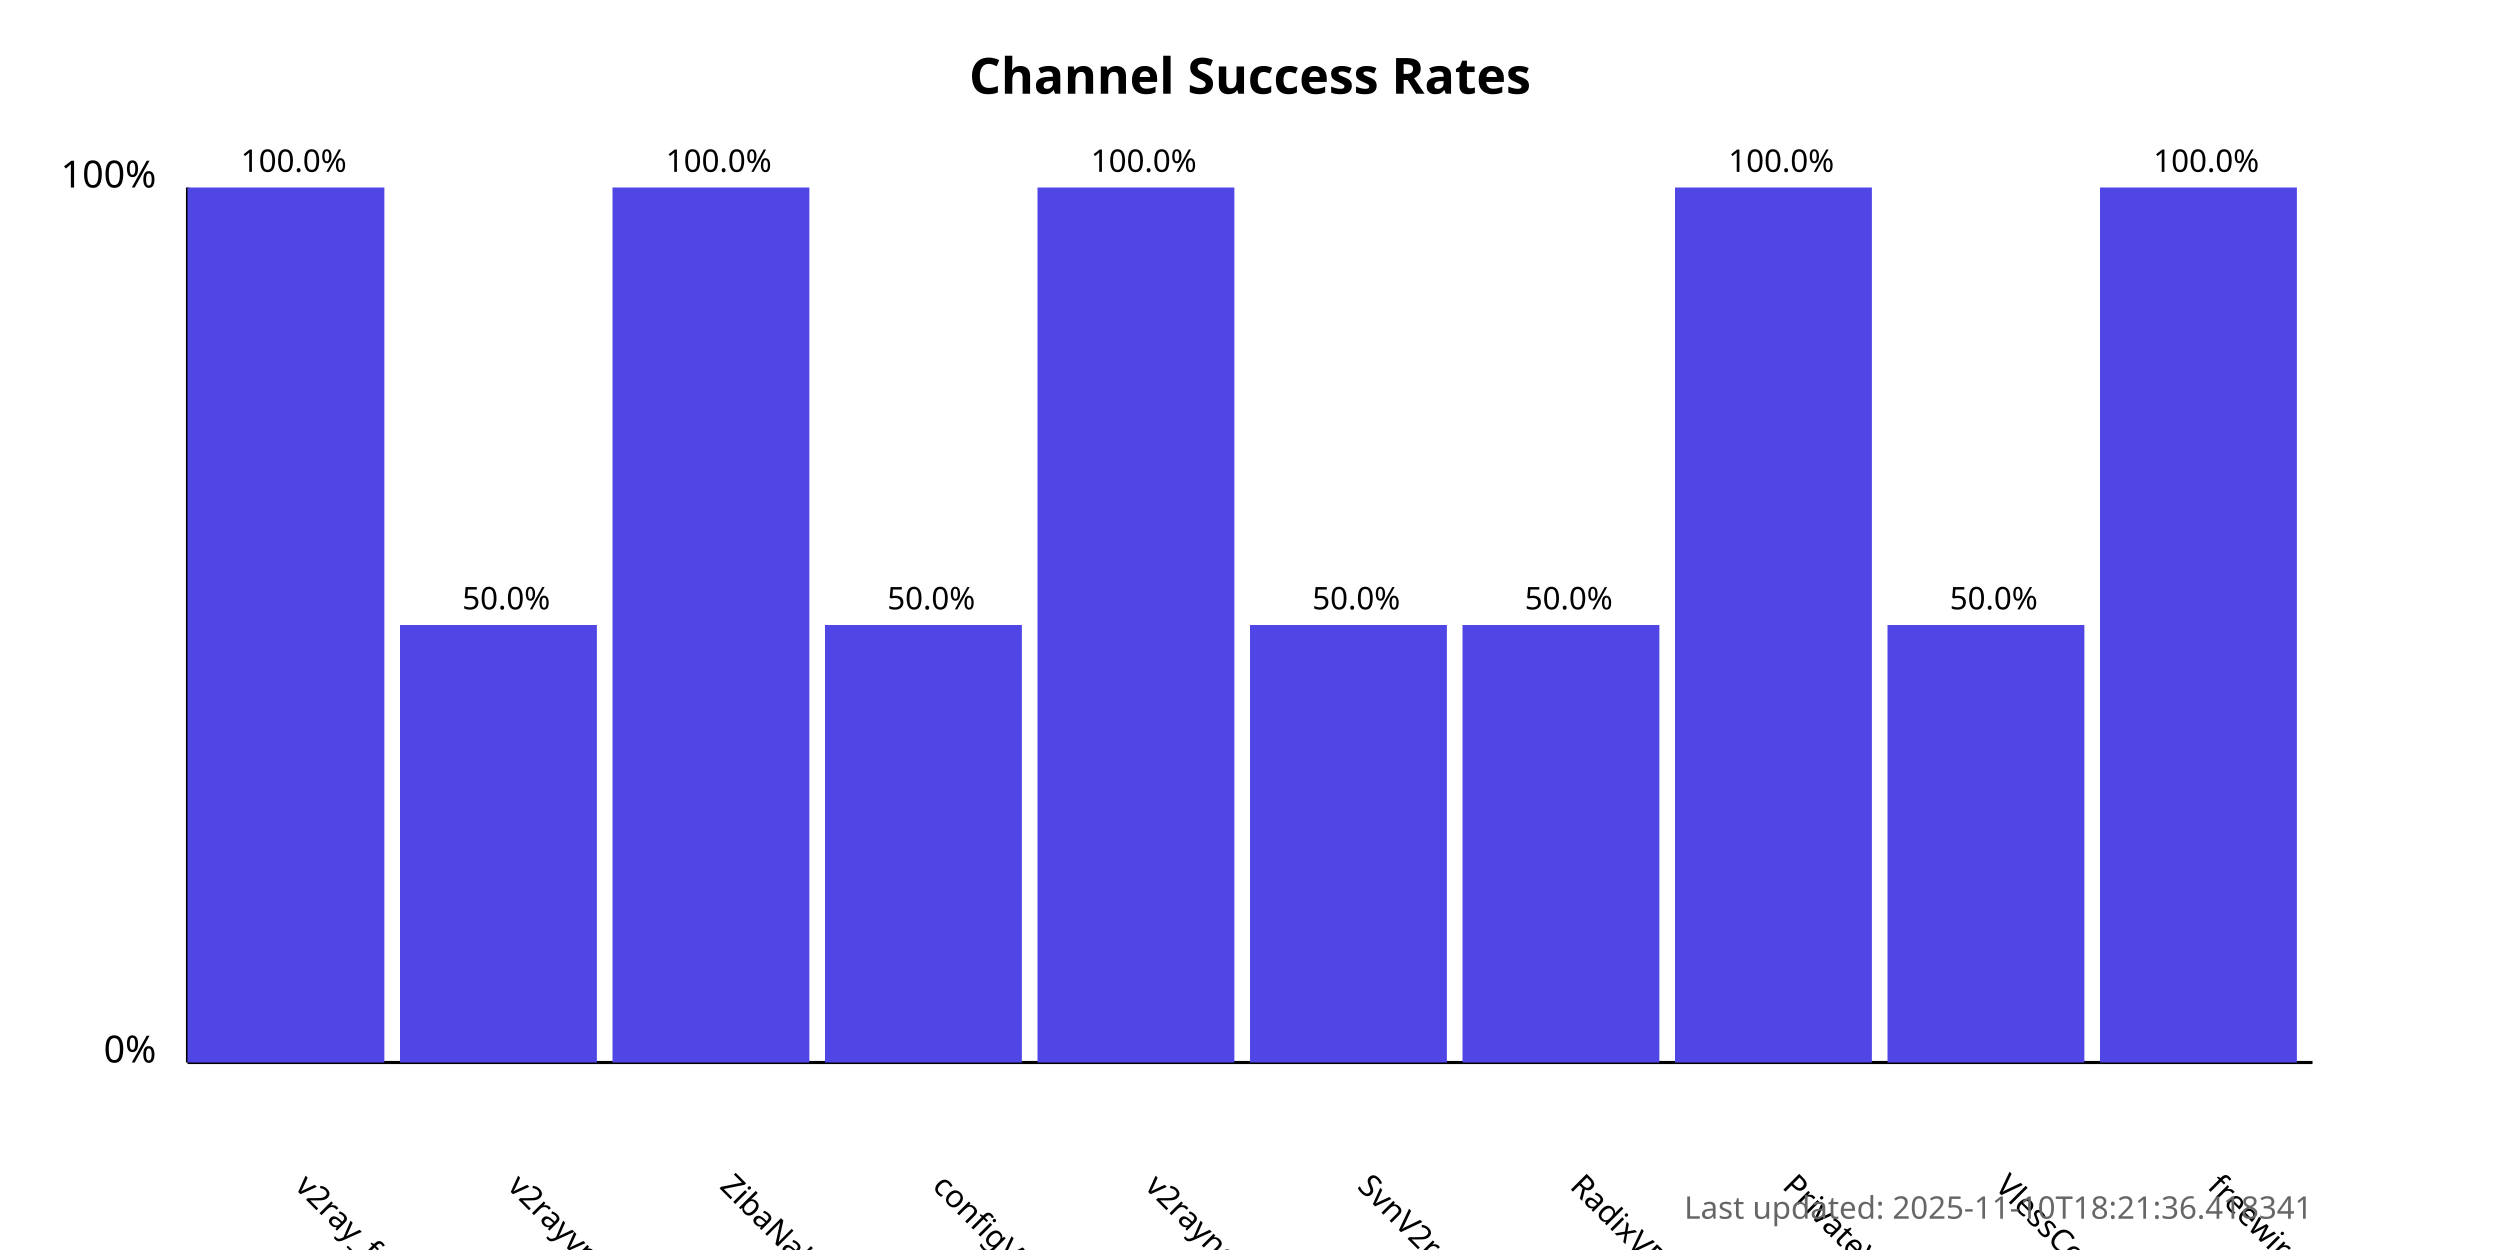
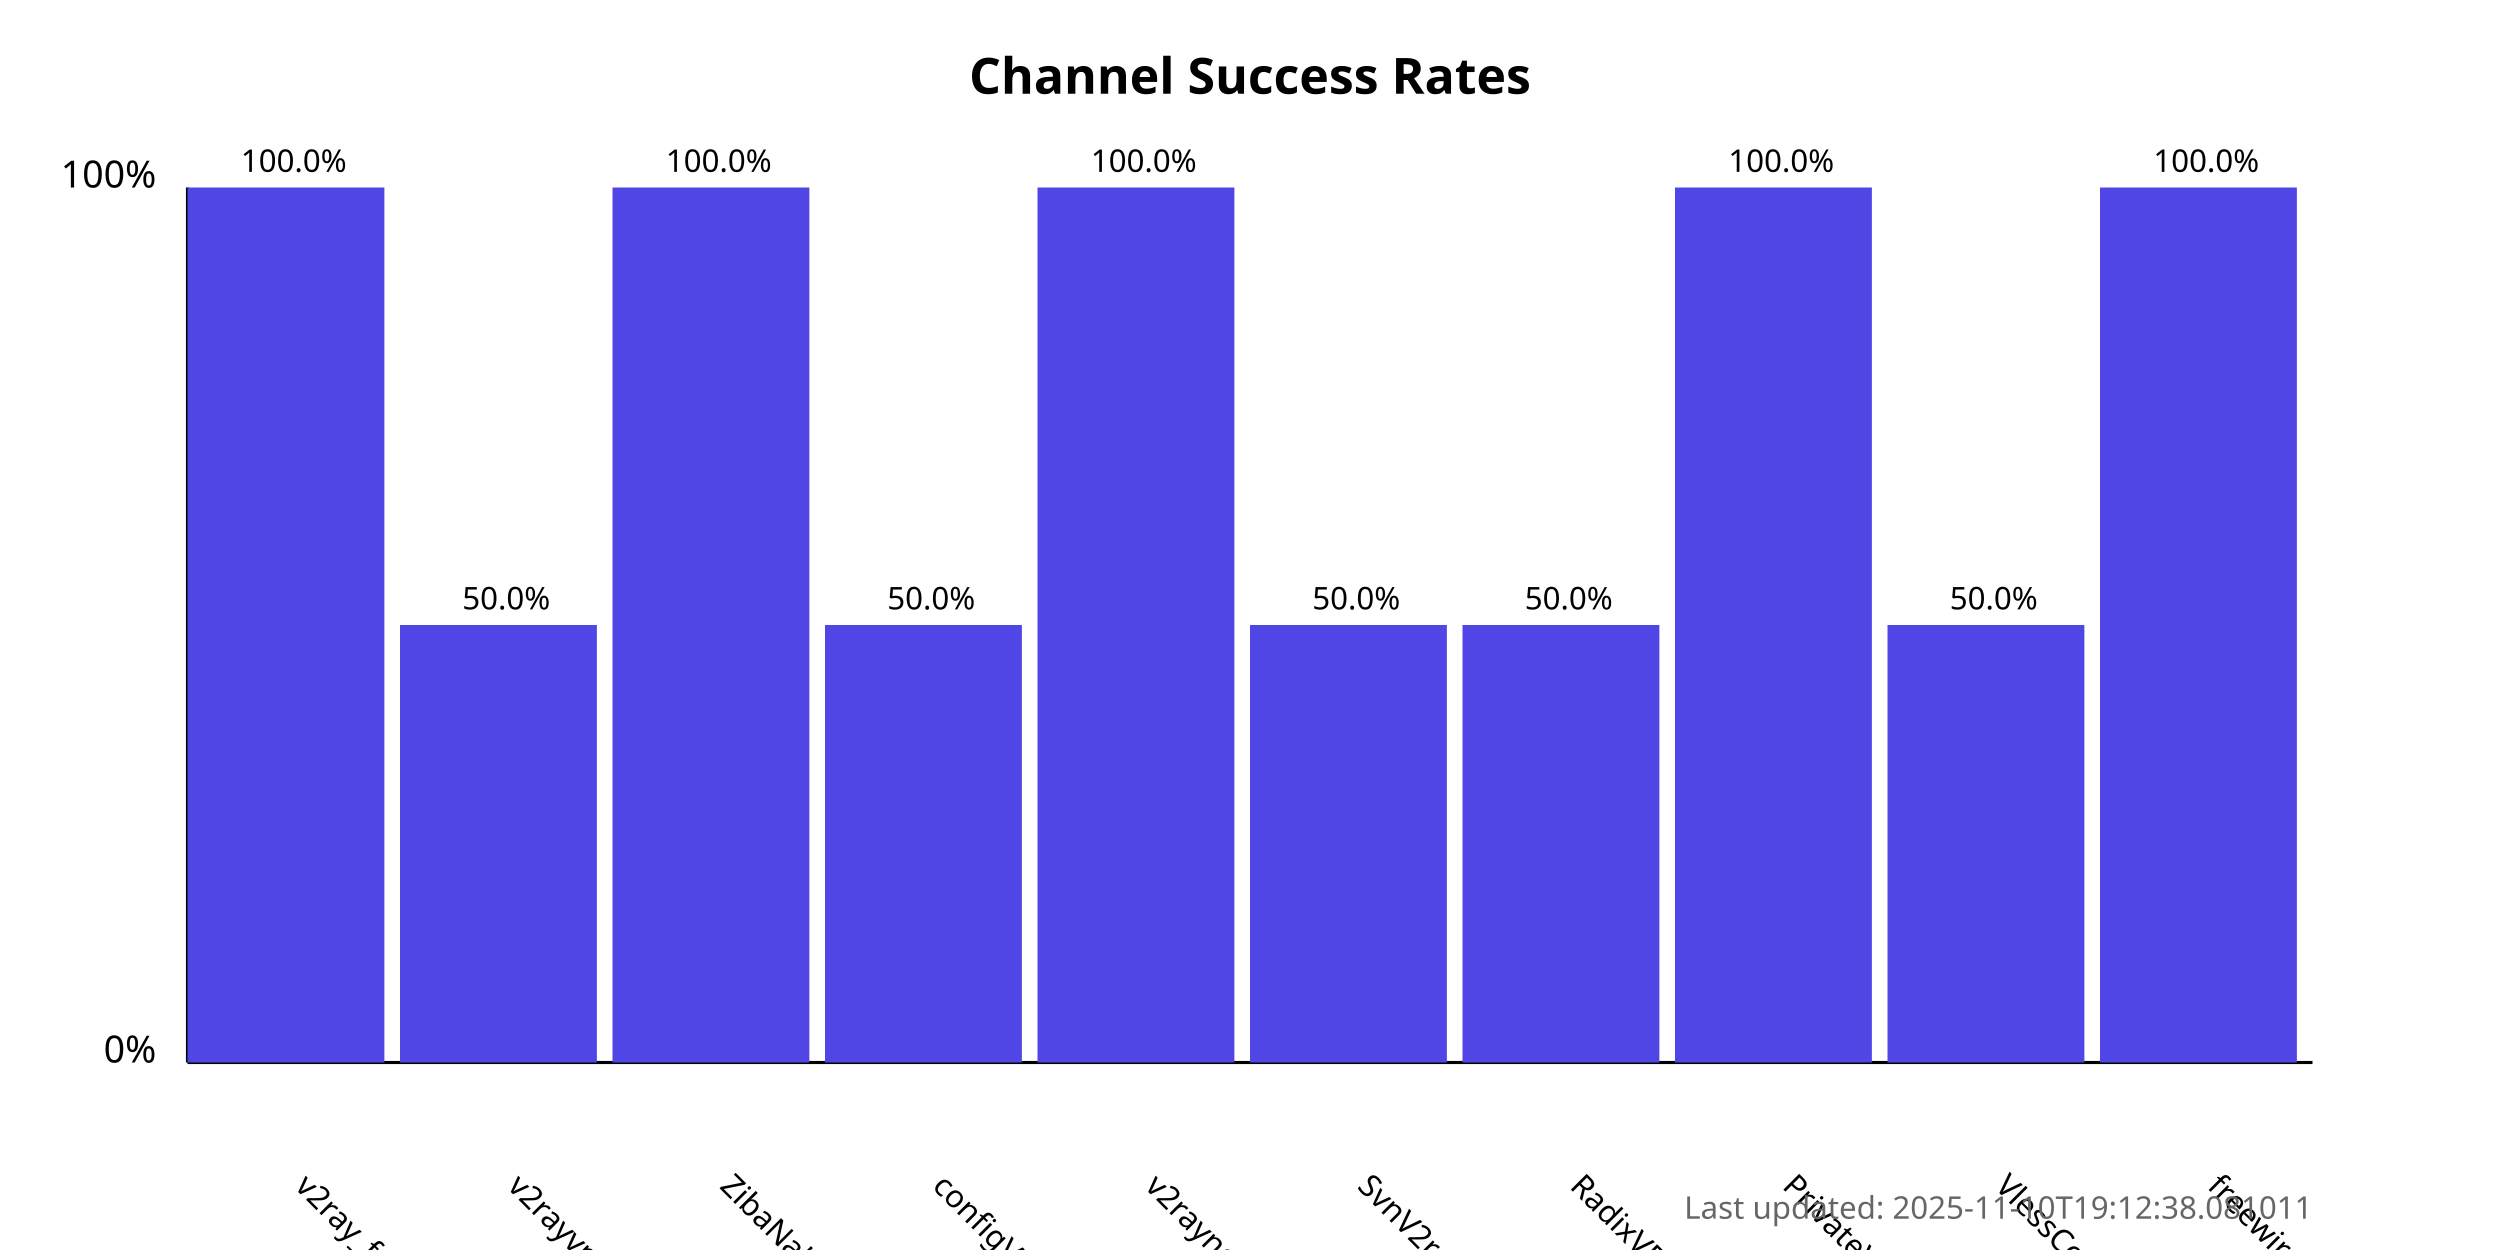
<svg xmlns="http://www.w3.org/2000/svg" width="800" height="400">
  <style>
            .chart-title { font: bold 16px sans-serif; }
            .axis-label { font: 12px sans-serif; }
            .tick-label { font: 10px sans-serif; }
            .bar { fill: #4f46e5; }
            .bar:hover { fill: #6366f1; }
            .timestamp { font: 10px sans-serif; fill: #666; }
        </style>
  <text x="400.0" y="30" text-anchor="middle" class="chart-title">
            Channel Success Rates
        </text>
  <line x1="60" y1="340" x2="60" y2="60" stroke="black" stroke-width="1" />
  <line x1="60" y1="340" x2="740" y2="340" stroke="black" stroke-width="1" />
  <text x="50" y="340" text-anchor="end" class="axis-label">0%</text>
  <text x="50" y="60" text-anchor="end" class="axis-label">100%</text>
  <g>
    <rect x="60" y="60.0" width="63.0" height="280.0" class="bar" />
    <text x="94.0" y="380" transform="rotate(45, 94.0, 380)" text-anchor="start" class="tick-label">
                v2ray_free_conf
            </text>
    <text x="94.0" y="55.0" text-anchor="middle" class="tick-label">
                100.0%
            </text>
  </g>
  <g>
    <rect x="128.0" y="200.0" width="63.0" height="140.0" class="bar" />
    <text x="162.0" y="380" transform="rotate(45, 162.0, 380)" text-anchor="start" class="tick-label">
                v2rayvpno
            </text>
    <text x="162.0" y="195.0" text-anchor="middle" class="tick-label">
                50.0%
            </text>
  </g>
  <g>
    <rect x="196.0" y="60.0" width="63.0" height="280.0" class="bar" />
    <text x="230.0" y="380" transform="rotate(45, 230.0, 380)" text-anchor="start" class="tick-label">
                ZibaNabz
            </text>
    <text x="230.0" y="55.0" text-anchor="middle" class="tick-label">
                100.0%
            </text>
  </g>
  <g>
    <rect x="264.0" y="200.0" width="63.0" height="140.0" class="bar" />
    <text x="298.0" y="380" transform="rotate(45, 298.0, 380)" text-anchor="start" class="tick-label">
                configV2rayForFree
            </text>
    <text x="298.0" y="195.0" text-anchor="middle" class="tick-label">
                50.0%
            </text>
  </g>
  <g>
    <rect x="332.0" y="60.0" width="63.0" height="280.0" class="bar" />
    <text x="366.0" y="380" transform="rotate(45, 366.0, 380)" text-anchor="start" class="tick-label">
                v2rayngvpn
            </text>
    <text x="366.0" y="55.0" text-anchor="middle" class="tick-label">
                100.0%
            </text>
  </g>
  <g>
    <rect x="400.0" y="200.0" width="63.0" height="140.0" class="bar" />
    <text x="434.0" y="380" transform="rotate(45, 434.0, 380)" text-anchor="start" class="tick-label">
                SvnV2ray
            </text>
    <text x="434.0" y="195.0" text-anchor="middle" class="tick-label">
                50.0%
            </text>
  </g>
  <g>
    <rect x="468.0" y="200.0" width="63.0" height="140.0" class="bar" />
    <text x="502.0" y="380" transform="rotate(45, 502.0, 380)" text-anchor="start" class="tick-label">
                RadixVPN
            </text>
    <text x="502.0" y="195.0" text-anchor="middle" class="tick-label">
                50.0%
            </text>
  </g>
  <g>
    <rect x="536.0" y="60.0" width="63.0" height="280.0" class="bar" />
    <text x="570.0" y="380" transform="rotate(45, 570.0, 380)" text-anchor="start" class="tick-label">
                PrivateVPNs
            </text>
    <text x="570.0" y="55.0" text-anchor="middle" class="tick-label">
                100.0%
            </text>
  </g>
  <g>
    <rect x="604.0" y="200.0" width="63.0" height="140.0" class="bar" />
    <text x="638.0" y="380" transform="rotate(45, 638.0, 380)" text-anchor="start" class="tick-label">
                VlessConfig
            </text>
    <text x="638.0" y="195.0" text-anchor="middle" class="tick-label">
                50.0%
            </text>
  </g>
  <g>
    <rect x="672.0" y="60.0" width="63.0" height="280.0" class="bar" />
    <text x="706.0" y="380" transform="rotate(45, 706.0, 380)" text-anchor="start" class="tick-label">
                freewireguard
            </text>
    <text x="706.0" y="55.0" text-anchor="middle" class="tick-label">
                100.0%
            </text>
  </g>
  <text x="740" y="390" text-anchor="end" class="timestamp">
-             Last updated: 2025-11-10T18:21:36.418341
+             Last updated: 2025-11-10T19:12:38.081011
        </text>
</svg>
